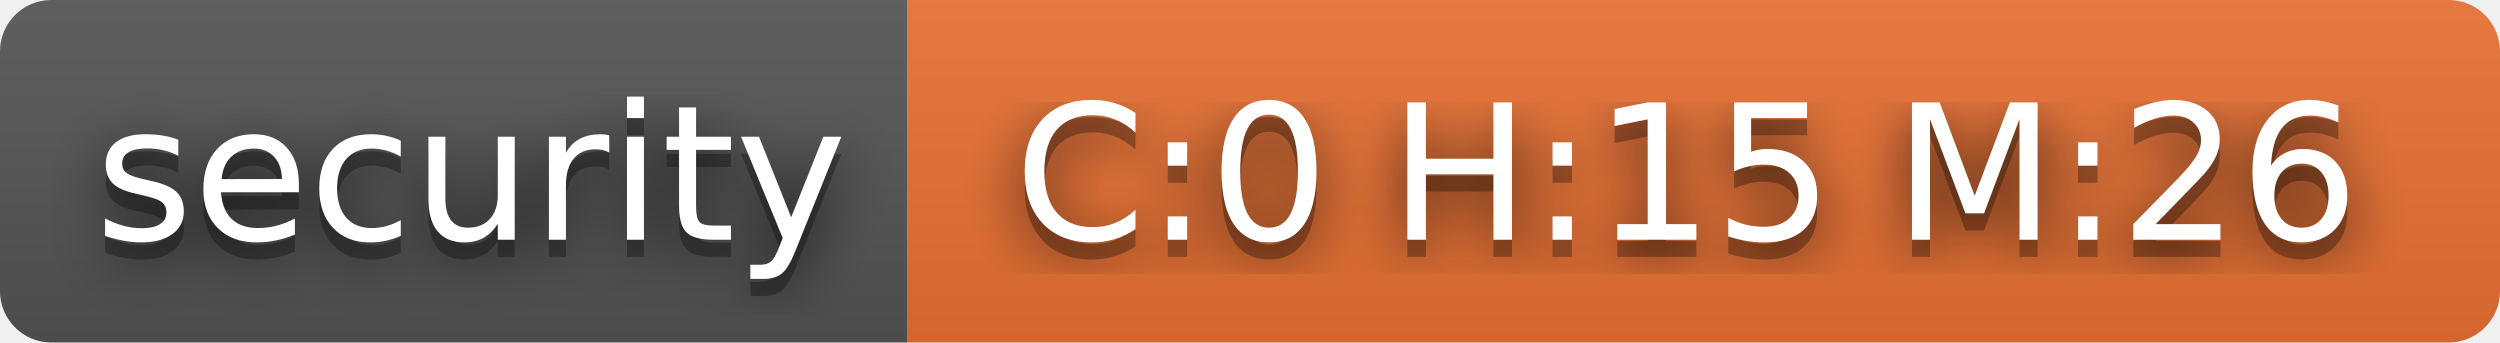
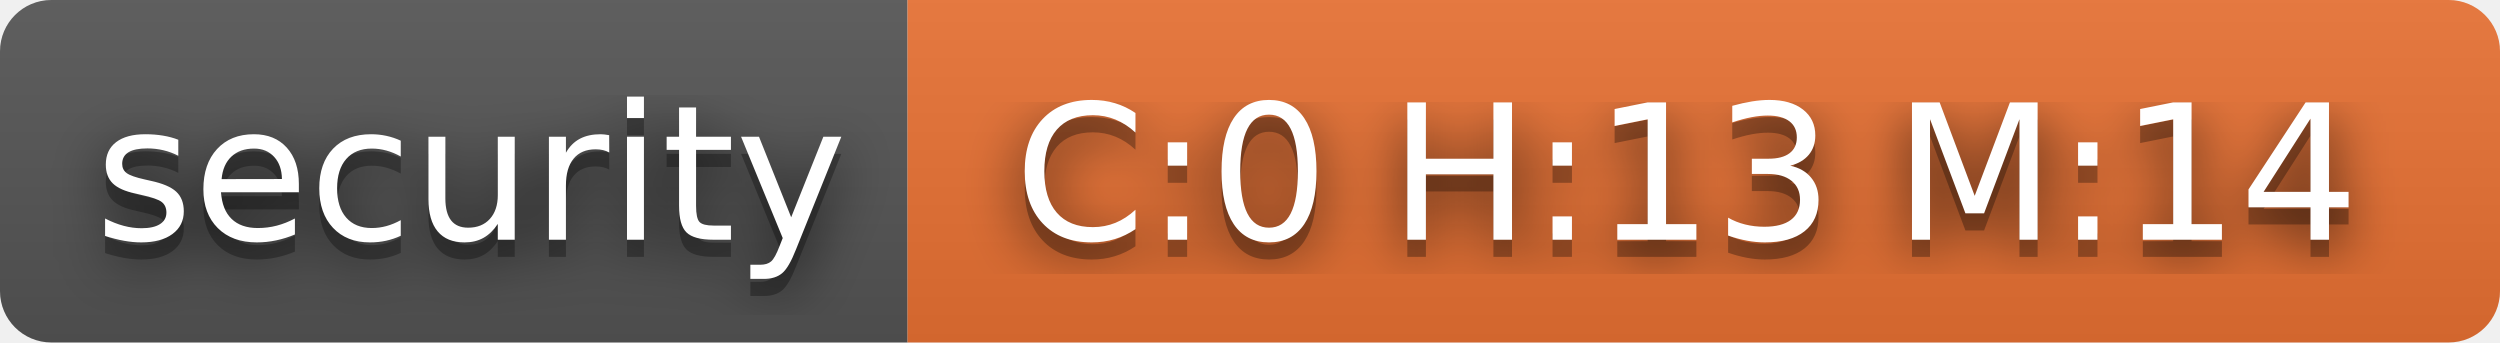
- <svg xmlns="http://www.w3.org/2000/svg" width="146" height="20" role="img" aria-label="security: C:0 H:15 M:26">
+ <svg xmlns="http://www.w3.org/2000/svg" width="146" height="20" role="img" aria-label="security: C:0 H:13 M:14">
  <filter id="blur">
    <feGaussianBlur stdDeviation="16" />
  </filter>
  <linearGradient id="s" x2="0" y2="100%">
    <stop offset="0" stop-color="#bbb" stop-opacity=".1" />
    <stop offset="1" stop-opacity=".1" />
  </linearGradient>
  <clipPath id="r">
    <rect width="146" height="20" rx="3" />
  </clipPath>
  <g clip-path="url(#r)">
    <rect width="53" height="20" fill="#555" />
    <rect x="53" width="93" height="20" fill="#ea7233" />
    <rect width="146" height="20" fill="url(#s)" />
  </g>
  <g fill="#fff" text-anchor="middle" font-family="Verdana,Geneva,DejaVu Sans,sans-serif" text-rendering="geometricPrecision" font-size="110">
    <g transform="scale(.1)">
      <g aria-hidden="true" fill="#010101">
        <text x="275" y="150" fill-opacity=".8" filter="url(#blur)" textLength="430">security</text>
        <text x="275" y="150" fill-opacity=".3" textLength="430">security</text>
      </g>
      <text x="275" y="140" textLength="430">security</text>
    </g>
    <g transform="scale(.1)">
      <g aria-hidden="true" fill="#010101">
-         <text x="985" y="150" fill-opacity=".8" filter="url(#blur)" textLength="830">C:0 H:15 M:26</text>
-         <text x="985" y="150" fill-opacity=".3" textLength="830">C:0 H:15 M:26</text>
+         <text x="985" y="150" fill-opacity=".8" filter="url(#blur)" textLength="830">C:0 H:13 M:14</text>
+         <text x="985" y="150" fill-opacity=".3" textLength="830">C:0 H:13 M:14</text>
      </g>
-       <text x="985" y="140" textLength="830">C:0 H:15 M:26</text>
+       <text x="985" y="140" textLength="830">C:0 H:13 M:14</text>
    </g>
  </g>
</svg>
